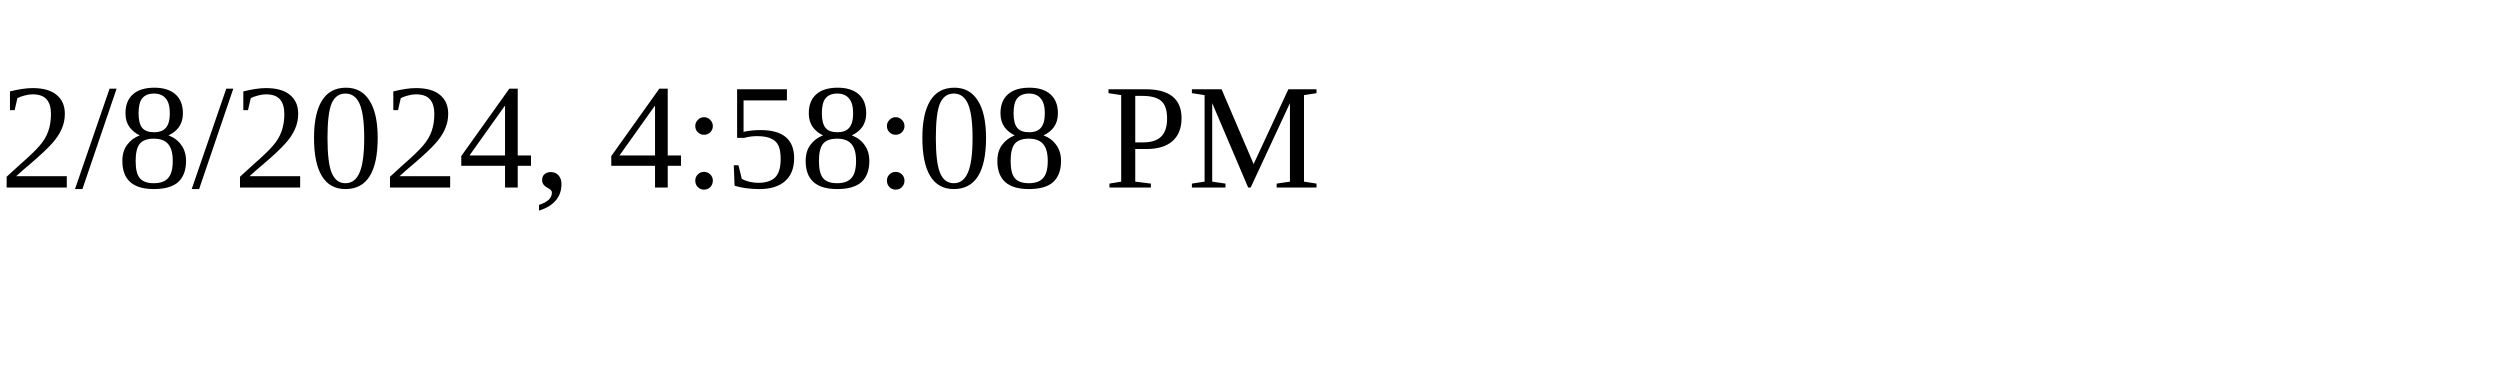
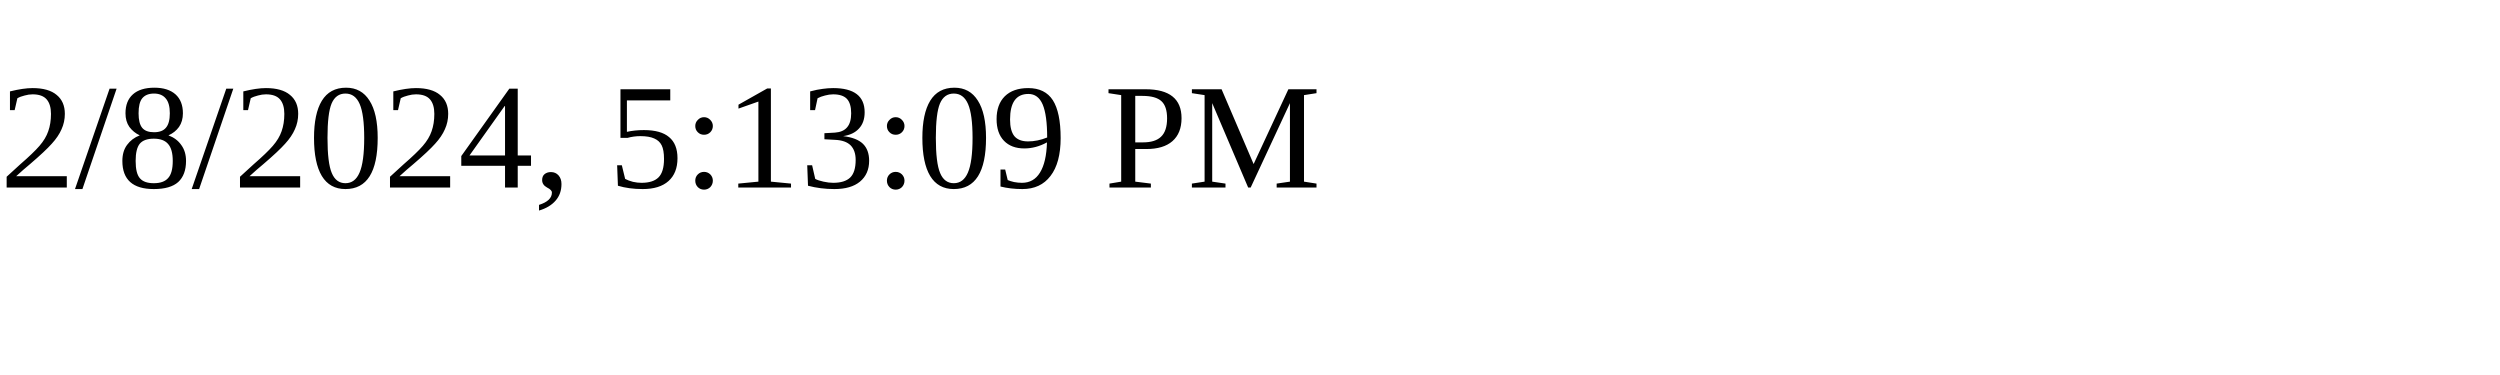
<svg xmlns="http://www.w3.org/2000/svg" height="30" width="200">
-   <text x="0" y="15">2/8/2024, 4:58:08 PM</text>
+   <text x="0" y="15">2/8/2024, 5:13:09 PM</text>
</svg>
